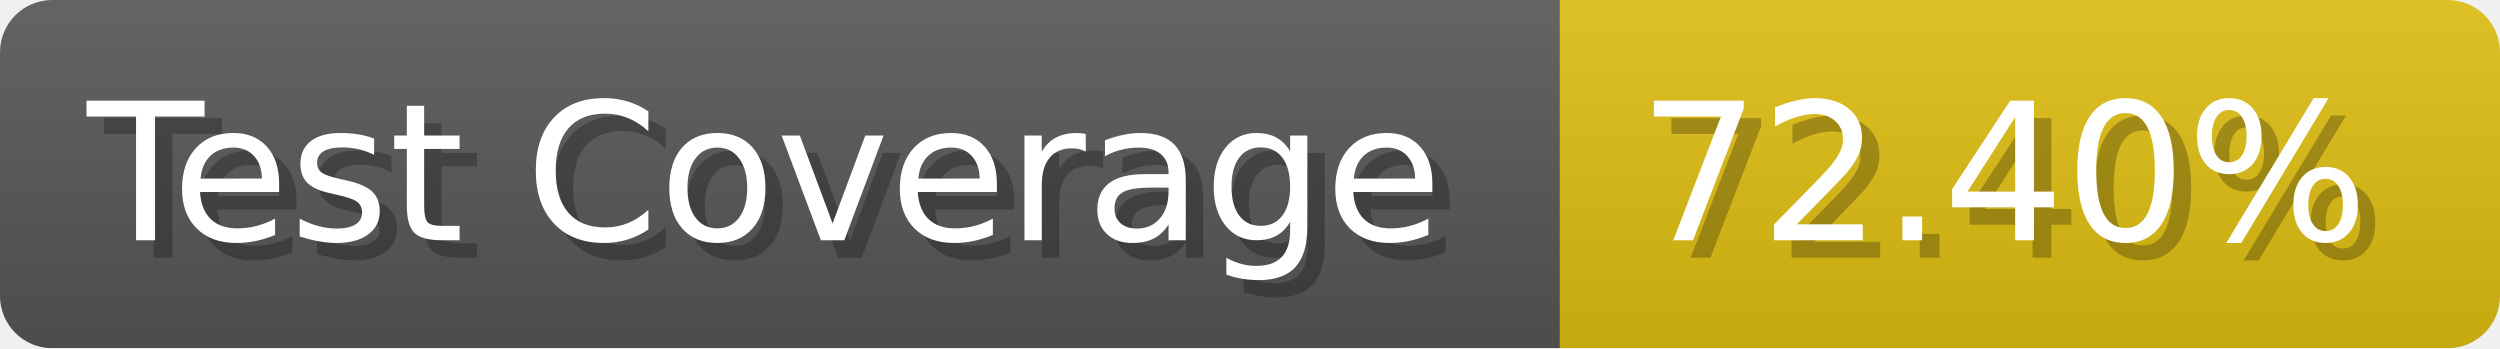
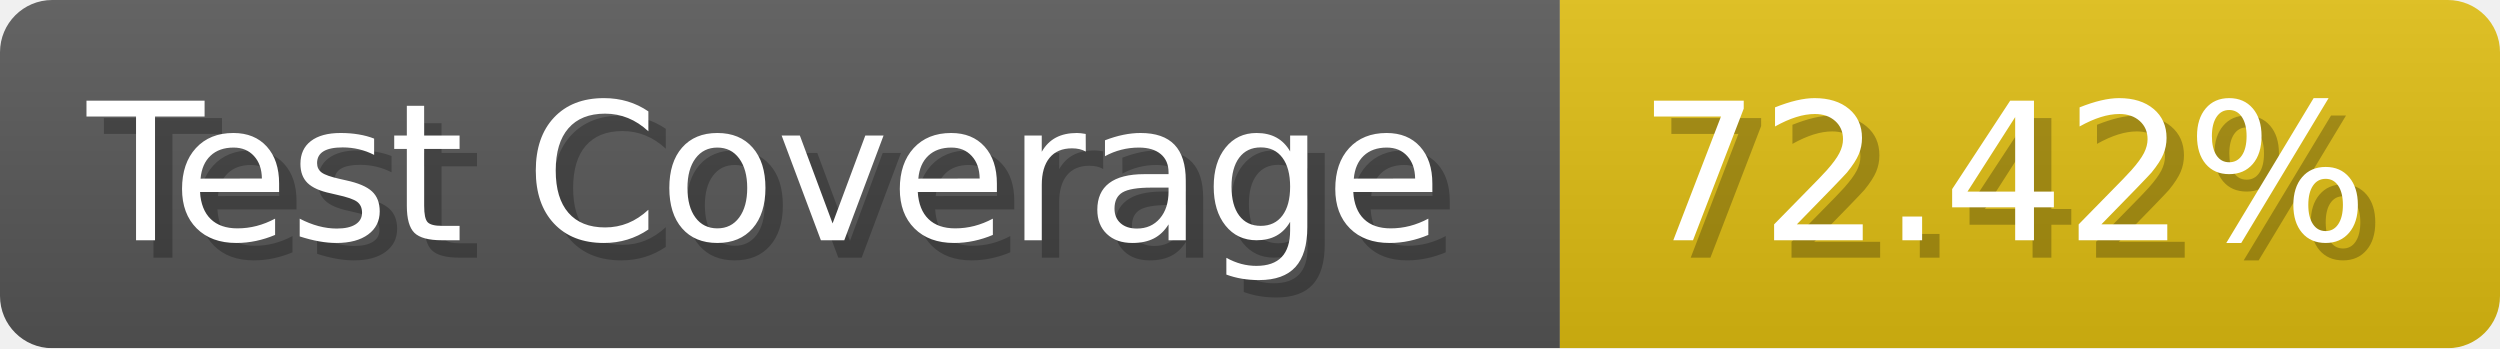
- <svg xmlns="http://www.w3.org/2000/svg" width="143.6" height="20" viewBox="0 0 1436 200" role="img" aria-label="Test Coverage: 72.40%">
+ <svg xmlns="http://www.w3.org/2000/svg" width="143.6" height="20" viewBox="0 0 1436 200" role="img" aria-label="Test Coverage: 72.42%">
  <linearGradient id="a" x2="0" y2="100%">
    <stop offset="0" stop-opacity=".1" stop-color="#EEE" />
    <stop offset="1" stop-opacity=".1" />
  </linearGradient>
  <mask id="m">
    <rect width="1436" height="200" rx="30" fill="#FFF" />
  </mask>
  <g mask="url(#m)">
    <rect width="896" height="200" fill="#555" />
    <rect width="540" height="200" fill="#DB1" x="896" />
    <rect width="1436" height="200" fill="url(#a)" />
  </g>
  <g aria-hidden="true" fill="#fff" text-anchor="start" font-family="Verdana,DejaVu Sans,sans-serif" font-size="110">
    <text x="60" y="148" textLength="796" fill="#000" opacity="0.25">Test Coverage</text>
    <text x="50" y="138" textLength="796">Test Coverage</text>
-     <text x="951" y="148" textLength="440" fill="#000" opacity="0.25">72.40%</text>
-     <text x="941" y="138" textLength="440">72.40%</text>
+     <text x="951" y="148" textLength="440" fill="#000" opacity="0.25">72.42%</text>
+     <text x="941" y="138" textLength="440">72.42%</text>
  </g>
</svg>
